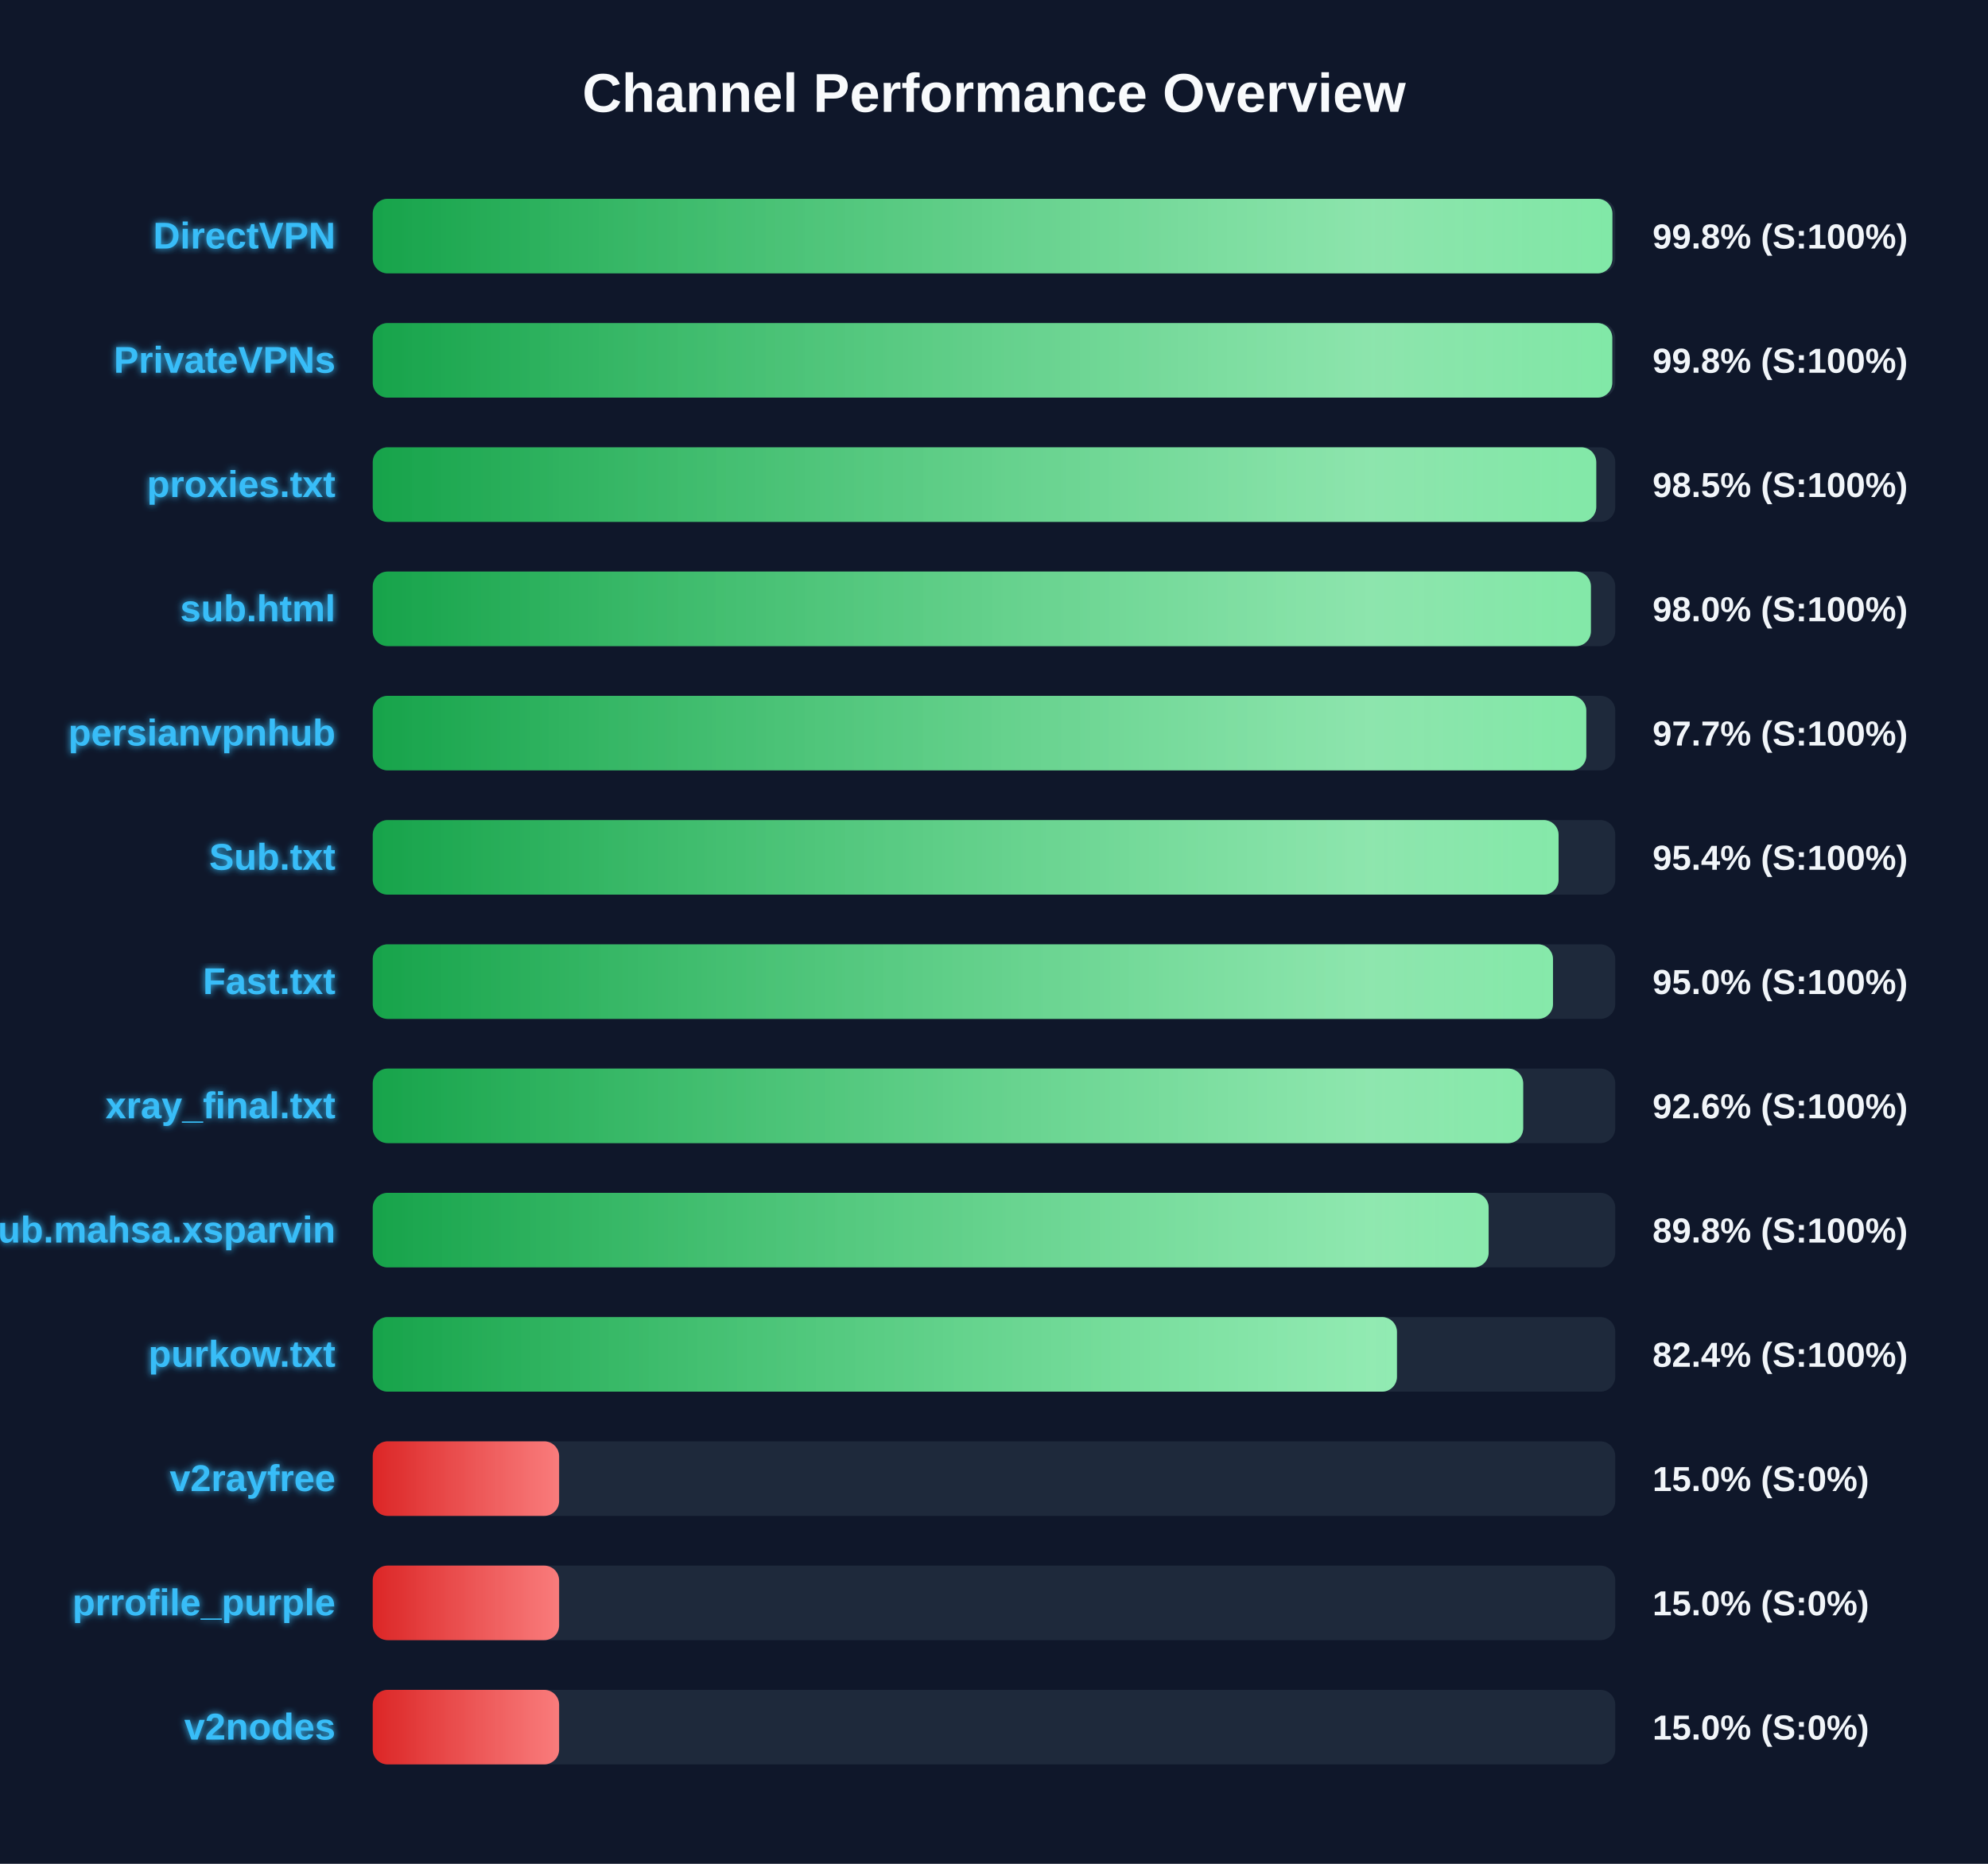
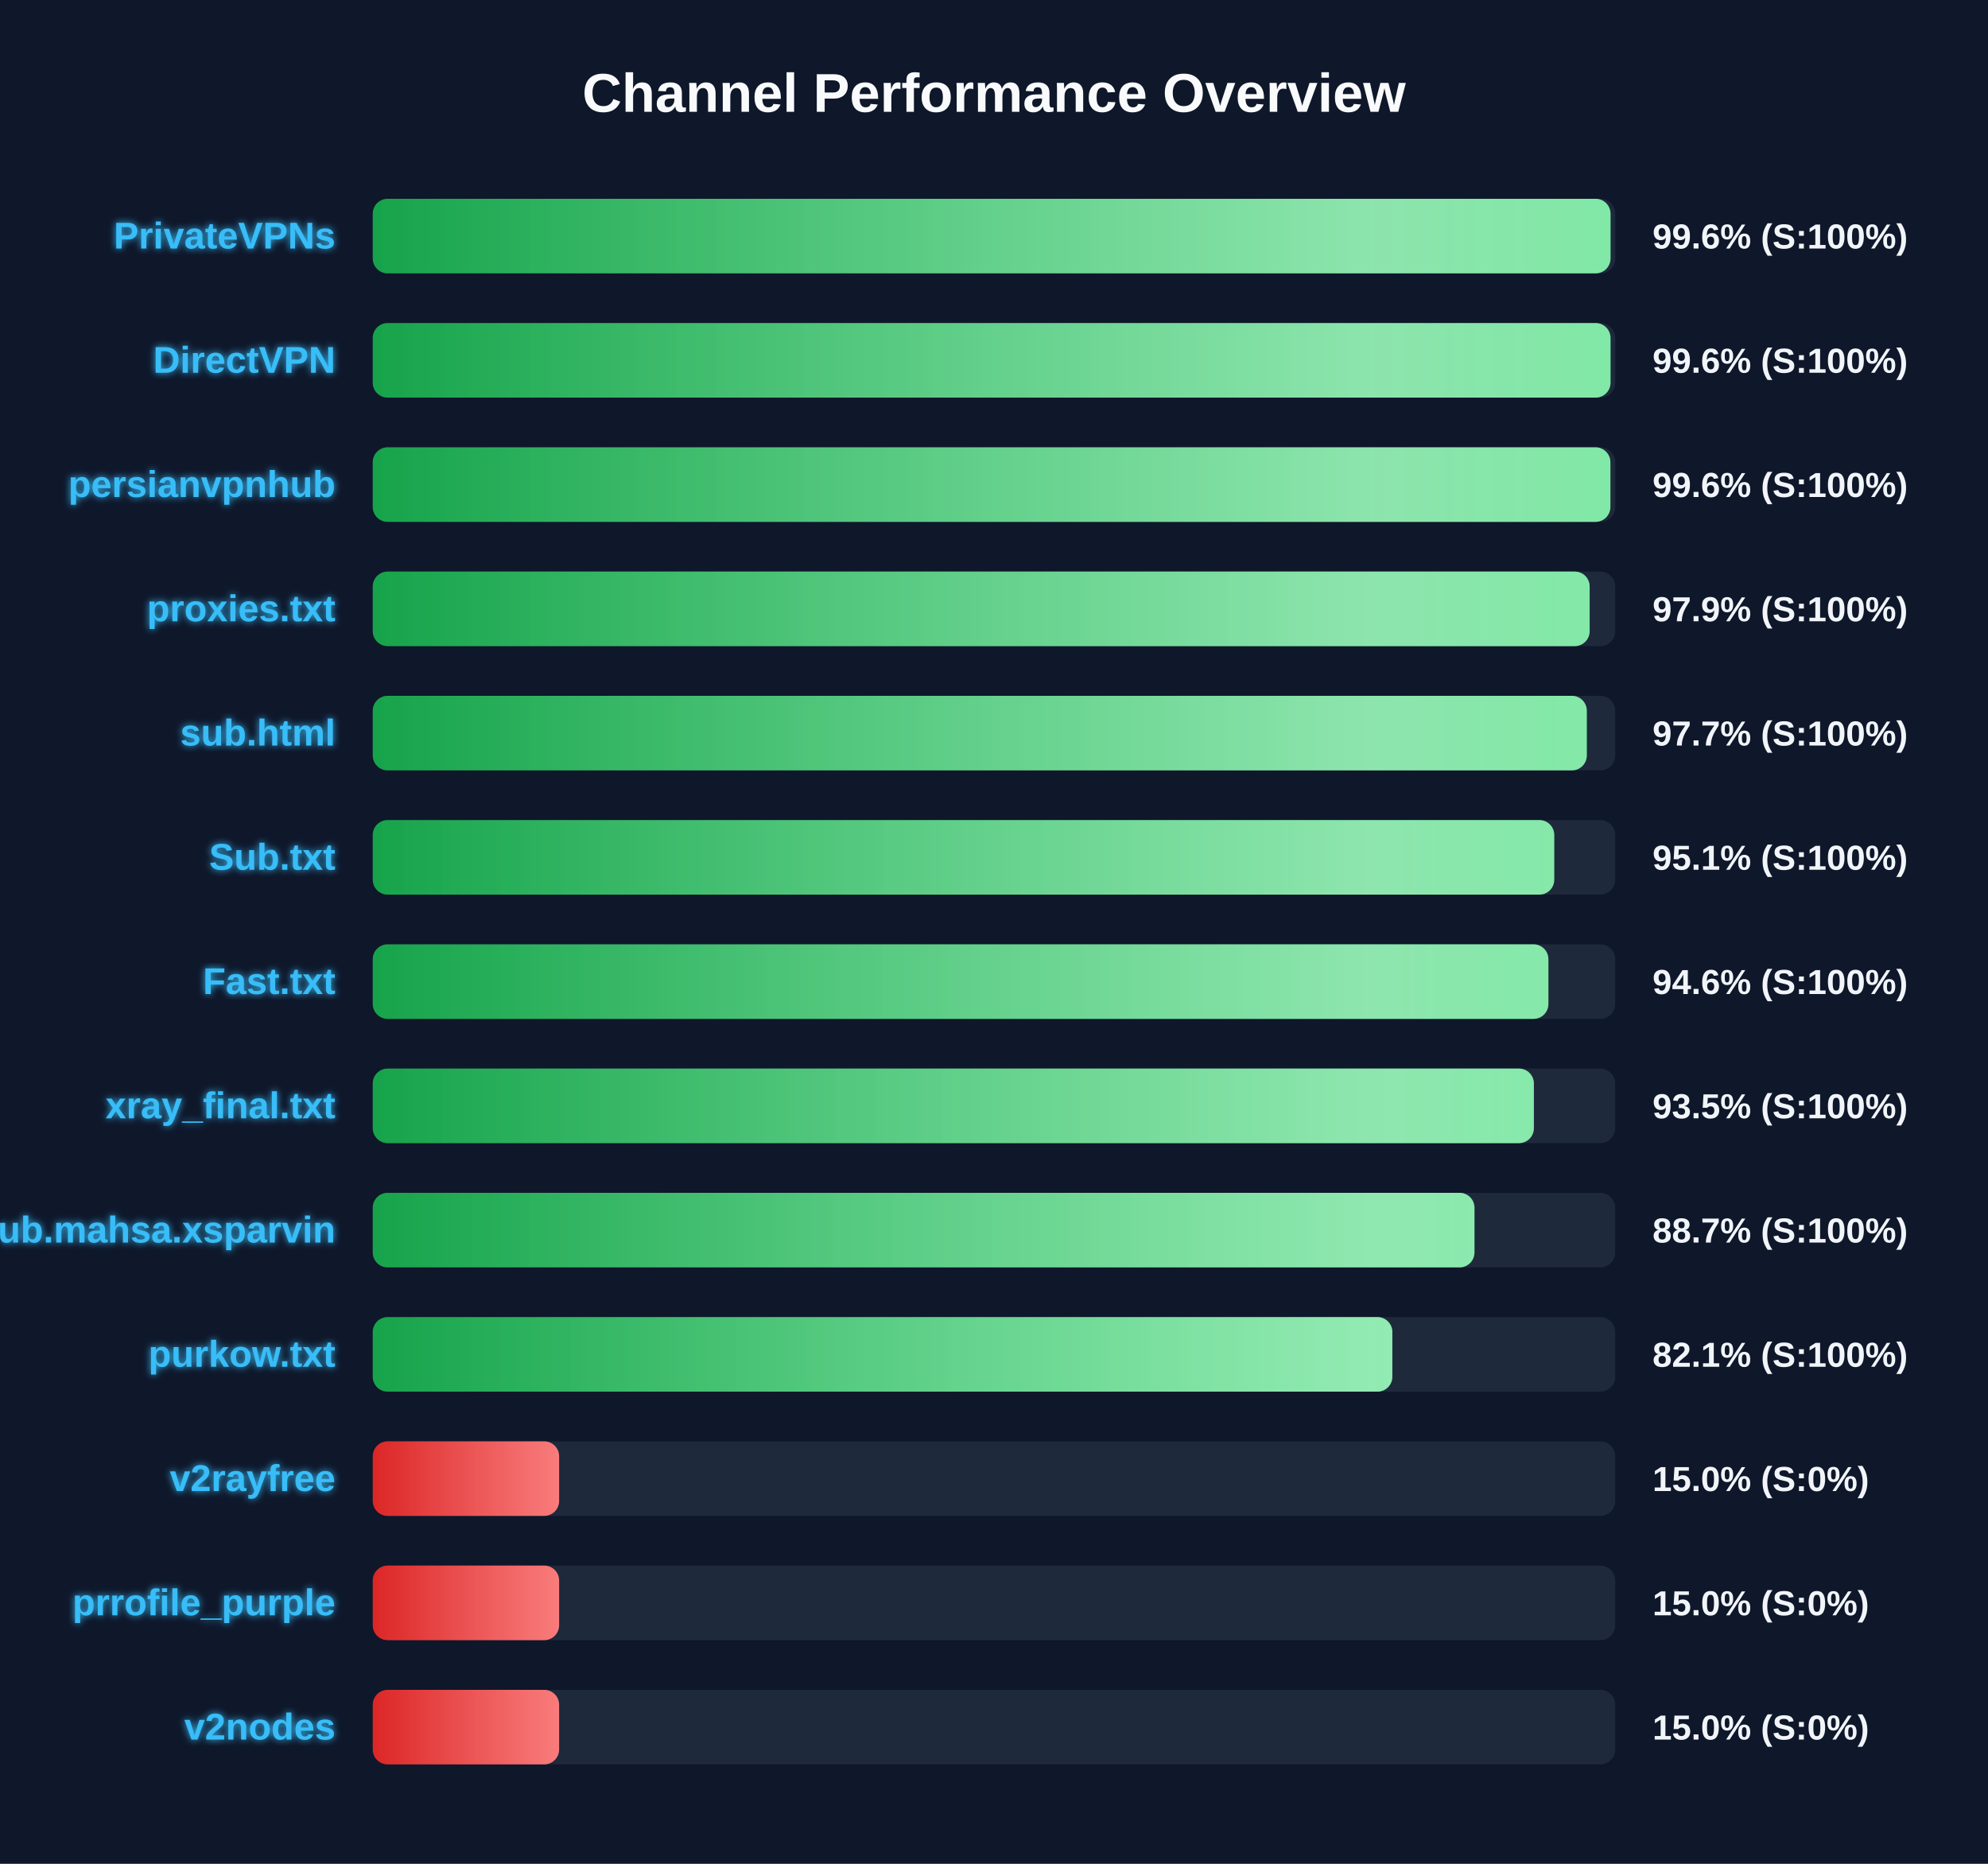
<svg xmlns="http://www.w3.org/2000/svg" width="800" height="750" version="1.1">
  <defs>
    <linearGradient id="grad-green" x1="0%" y1="0%" x2="100%" y2="0%">
      <stop offset="0%" stop-color="#16a34a" />
      <stop offset="100%" stop-color="#4ade80" />
    </linearGradient>
    <linearGradient id="grad-yellow" x1="0%" y1="0%" x2="100%" y2="0%">
      <stop offset="0%" stop-color="#ca8a04" />
      <stop offset="100%" stop-color="#fde047" />
    </linearGradient>
    <linearGradient id="grad-red" x1="0%" y1="0%" x2="100%" y2="0%">
      <stop offset="0%" stop-color="#dc2626" />
      <stop offset="100%" stop-color="#f87171" />
    </linearGradient>
    <linearGradient id="shimmer" x1="0%" y1="0%" x2="100%" y2="0%">
      <stop offset="0%" stop-color="rgba(255,255,255,0)" />
      <stop offset="50%" stop-color="rgba(255,255,255,0.4)" />
      <stop offset="100%" stop-color="rgba(255,255,255,0)" />
    </linearGradient>
    <filter id="glow" x="-20%" y="-20%" width="140%" height="140%">
      <feGaussianBlur stdDeviation="1.5" result="blur" />
      <feComposite in="SourceGraphic" in2="blur" operator="over" />
    </filter>
  </defs>
  <style>
        .bg-rect { fill: #0f172a; }
        .title { font: bold 22px 'Segoe UI', Arial, sans-serif; fill: #f8fafc; }
        .row { font: bold 15px 'Segoe UI', Arial, sans-serif; fill: #38bdf8; filter: url(#glow); }
        .score { font: bold 14px 'Segoe UI', Arial, sans-serif; fill: #f1f5f9; }
        @keyframes shimmer-anim {
            0% { transform: translateX(-100%); }
            100% { transform: translateX(200%); }
        }
        .shimmer-rect {
            animation: shimmer-anim 2.5s infinite linear;
        }
    </style>
  <rect width="100%" height="100%" class="bg-rect" />
  <text x="400" y="45" text-anchor="middle" class="title">Channel Performance Overview</text>
  <rect x="150" y="80" width="500" height="30" fill="#1e293b" rx="6" />
  <clipPath id="clip-0">
-     <rect x="150" y="80" width="498.85" height="30" rx="6" />
+     <rect x="150" y="80" width="498.1" height="30" rx="6" />
  </clipPath>
-   <rect x="150" y="80" width="498.85" height="30" fill="url(#grad-green)" rx="6" />
+   <rect x="150" y="80" width="498.1" height="30" fill="url(#grad-green)" rx="6" />
  <g clip-path="url(#clip-0)">
    <rect x="150" y="80" width="100%" height="30" fill="url(#shimmer)" class="shimmer-rect" />
  </g>
-   <text x="135" y="100" text-anchor="end" class="row">DirectVPN</text>
-   <text x="665" y="100" text-anchor="start" class="score">99.8% (S:100%)</text>
+   <text x="135" y="100" text-anchor="end" class="row">PrivateVPNs</text>
+   <text x="665" y="100" text-anchor="start" class="score">99.6% (S:100%)</text>
  <rect x="150" y="130" width="500" height="30" fill="#1e293b" rx="6" />
  <clipPath id="clip-1">
-     <rect x="150" y="130" width="498.8" height="30" rx="6" />
+     <rect x="150" y="130" width="498.1" height="30" rx="6" />
  </clipPath>
-   <rect x="150" y="130" width="498.8" height="30" fill="url(#grad-green)" rx="6" />
+   <rect x="150" y="130" width="498.1" height="30" fill="url(#grad-green)" rx="6" />
  <g clip-path="url(#clip-1)">
    <rect x="150" y="130" width="100%" height="30" fill="url(#shimmer)" class="shimmer-rect" />
  </g>
-   <text x="135" y="150" text-anchor="end" class="row">PrivateVPNs</text>
-   <text x="665" y="150" text-anchor="start" class="score">99.8% (S:100%)</text>
+   <text x="135" y="150" text-anchor="end" class="row">DirectVPN</text>
+   <text x="665" y="150" text-anchor="start" class="score">99.6% (S:100%)</text>
  <rect x="150" y="180" width="500" height="30" fill="#1e293b" rx="6" />
  <clipPath id="clip-2">
-     <rect x="150" y="180" width="492.35" height="30" rx="6" />
+     <rect x="150" y="180" width="498.05" height="30" rx="6" />
  </clipPath>
-   <rect x="150" y="180" width="492.35" height="30" fill="url(#grad-green)" rx="6" />
+   <rect x="150" y="180" width="498.05" height="30" fill="url(#grad-green)" rx="6" />
  <g clip-path="url(#clip-2)">
    <rect x="150" y="180" width="100%" height="30" fill="url(#shimmer)" class="shimmer-rect" />
  </g>
-   <text x="135" y="200" text-anchor="end" class="row">proxies.txt</text>
-   <text x="665" y="200" text-anchor="start" class="score">98.5% (S:100%)</text>
+   <text x="135" y="200" text-anchor="end" class="row">persianvpnhub</text>
+   <text x="665" y="200" text-anchor="start" class="score">99.6% (S:100%)</text>
  <rect x="150" y="230" width="500" height="30" fill="#1e293b" rx="6" />
  <clipPath id="clip-3">
-     <rect x="150" y="230" width="490.2" height="30" rx="6" />
+     <rect x="150" y="230" width="489.7" height="30" rx="6" />
  </clipPath>
-   <rect x="150" y="230" width="490.2" height="30" fill="url(#grad-green)" rx="6" />
+   <rect x="150" y="230" width="489.7" height="30" fill="url(#grad-green)" rx="6" />
  <g clip-path="url(#clip-3)">
    <rect x="150" y="230" width="100%" height="30" fill="url(#shimmer)" class="shimmer-rect" />
  </g>
-   <text x="135" y="250" text-anchor="end" class="row">sub.html</text>
-   <text x="665" y="250" text-anchor="start" class="score">98.0% (S:100%)</text>
+   <text x="135" y="250" text-anchor="end" class="row">proxies.txt</text>
+   <text x="665" y="250" text-anchor="start" class="score">97.9% (S:100%)</text>
  <rect x="150" y="280" width="500" height="30" fill="#1e293b" rx="6" />
  <clipPath id="clip-4">
-     <rect x="150" y="280" width="488.35" height="30" rx="6" />
+     <rect x="150" y="280" width="488.55" height="30" rx="6" />
  </clipPath>
-   <rect x="150" y="280" width="488.35" height="30" fill="url(#grad-green)" rx="6" />
+   <rect x="150" y="280" width="488.55" height="30" fill="url(#grad-green)" rx="6" />
  <g clip-path="url(#clip-4)">
    <rect x="150" y="280" width="100%" height="30" fill="url(#shimmer)" class="shimmer-rect" />
  </g>
-   <text x="135" y="300" text-anchor="end" class="row">persianvpnhub</text>
+   <text x="135" y="300" text-anchor="end" class="row">sub.html</text>
  <text x="665" y="300" text-anchor="start" class="score">97.7% (S:100%)</text>
  <rect x="150" y="330" width="500" height="30" fill="#1e293b" rx="6" />
  <clipPath id="clip-5">
-     <rect x="150" y="330" width="477.2" height="30" rx="6" />
+     <rect x="150" y="330" width="475.45" height="30" rx="6" />
  </clipPath>
-   <rect x="150" y="330" width="477.2" height="30" fill="url(#grad-green)" rx="6" />
+   <rect x="150" y="330" width="475.45" height="30" fill="url(#grad-green)" rx="6" />
  <g clip-path="url(#clip-5)">
    <rect x="150" y="330" width="100%" height="30" fill="url(#shimmer)" class="shimmer-rect" />
  </g>
  <text x="135" y="350" text-anchor="end" class="row">Sub.txt</text>
-   <text x="665" y="350" text-anchor="start" class="score">95.4% (S:100%)</text>
+   <text x="665" y="350" text-anchor="start" class="score">95.1% (S:100%)</text>
  <rect x="150" y="380" width="500" height="30" fill="#1e293b" rx="6" />
  <clipPath id="clip-6">
-     <rect x="150" y="380" width="474.95" height="30" rx="6" />
+     <rect x="150" y="380" width="473.1" height="30" rx="6" />
  </clipPath>
-   <rect x="150" y="380" width="474.95" height="30" fill="url(#grad-green)" rx="6" />
+   <rect x="150" y="380" width="473.1" height="30" fill="url(#grad-green)" rx="6" />
  <g clip-path="url(#clip-6)">
    <rect x="150" y="380" width="100%" height="30" fill="url(#shimmer)" class="shimmer-rect" />
  </g>
  <text x="135" y="400" text-anchor="end" class="row">Fast.txt</text>
-   <text x="665" y="400" text-anchor="start" class="score">95.0% (S:100%)</text>
+   <text x="665" y="400" text-anchor="start" class="score">94.6% (S:100%)</text>
  <rect x="150" y="430" width="500" height="30" fill="#1e293b" rx="6" />
  <clipPath id="clip-7">
-     <rect x="150" y="430" width="462.95" height="30" rx="6" />
+     <rect x="150" y="430" width="467.25" height="30" rx="6" />
  </clipPath>
-   <rect x="150" y="430" width="462.95" height="30" fill="url(#grad-green)" rx="6" />
+   <rect x="150" y="430" width="467.25" height="30" fill="url(#grad-green)" rx="6" />
  <g clip-path="url(#clip-7)">
    <rect x="150" y="430" width="100%" height="30" fill="url(#shimmer)" class="shimmer-rect" />
  </g>
  <text x="135" y="450" text-anchor="end" class="row">xray_final.txt</text>
-   <text x="665" y="450" text-anchor="start" class="score">92.6% (S:100%)</text>
+   <text x="665" y="450" text-anchor="start" class="score">93.5% (S:100%)</text>
  <rect x="150" y="480" width="500" height="30" fill="#1e293b" rx="6" />
  <clipPath id="clip-8">
-     <rect x="150" y="480" width="449.05" height="30" rx="6" />
+     <rect x="150" y="480" width="443.35" height="30" rx="6" />
  </clipPath>
-   <rect x="150" y="480" width="449.05" height="30" fill="url(#grad-green)" rx="6" />
+   <rect x="150" y="480" width="443.35" height="30" fill="url(#grad-green)" rx="6" />
  <g clip-path="url(#clip-8)">
    <rect x="150" y="480" width="100%" height="30" fill="url(#shimmer)" class="shimmer-rect" />
  </g>
  <text x="135" y="500" text-anchor="end" class="row">Sub.mahsa.xsparvin</text>
-   <text x="665" y="500" text-anchor="start" class="score">89.8% (S:100%)</text>
+   <text x="665" y="500" text-anchor="start" class="score">88.7% (S:100%)</text>
  <rect x="150" y="530" width="500" height="30" fill="#1e293b" rx="6" />
  <clipPath id="clip-9">
-     <rect x="150" y="530" width="412.15" height="30" rx="6" />
+     <rect x="150" y="530" width="410.3" height="30" rx="6" />
  </clipPath>
-   <rect x="150" y="530" width="412.15" height="30" fill="url(#grad-green)" rx="6" />
+   <rect x="150" y="530" width="410.3" height="30" fill="url(#grad-green)" rx="6" />
  <g clip-path="url(#clip-9)">
    <rect x="150" y="530" width="100%" height="30" fill="url(#shimmer)" class="shimmer-rect" />
  </g>
  <text x="135" y="550" text-anchor="end" class="row">purkow.txt</text>
-   <text x="665" y="550" text-anchor="start" class="score">82.4% (S:100%)</text>
+   <text x="665" y="550" text-anchor="start" class="score">82.1% (S:100%)</text>
  <rect x="150" y="580" width="500" height="30" fill="#1e293b" rx="6" />
  <clipPath id="clip-10">
    <rect x="150" y="580" width="75.0" height="30" rx="6" />
  </clipPath>
  <rect x="150" y="580" width="75.0" height="30" fill="url(#grad-red)" rx="6" />
  <g clip-path="url(#clip-10)">
    <rect x="150" y="580" width="100%" height="30" fill="url(#shimmer)" class="shimmer-rect" />
  </g>
  <text x="135" y="600" text-anchor="end" class="row">v2rayfree</text>
  <text x="665" y="600" text-anchor="start" class="score">15.0% (S:0%)</text>
  <rect x="150" y="630" width="500" height="30" fill="#1e293b" rx="6" />
  <clipPath id="clip-11">
    <rect x="150" y="630" width="75.0" height="30" rx="6" />
  </clipPath>
  <rect x="150" y="630" width="75.0" height="30" fill="url(#grad-red)" rx="6" />
  <g clip-path="url(#clip-11)">
    <rect x="150" y="630" width="100%" height="30" fill="url(#shimmer)" class="shimmer-rect" />
  </g>
  <text x="135" y="650" text-anchor="end" class="row">prrofile_purple</text>
  <text x="665" y="650" text-anchor="start" class="score">15.0% (S:0%)</text>
  <rect x="150" y="680" width="500" height="30" fill="#1e293b" rx="6" />
  <clipPath id="clip-12">
    <rect x="150" y="680" width="75.0" height="30" rx="6" />
  </clipPath>
  <rect x="150" y="680" width="75.0" height="30" fill="url(#grad-red)" rx="6" />
  <g clip-path="url(#clip-12)">
    <rect x="150" y="680" width="100%" height="30" fill="url(#shimmer)" class="shimmer-rect" />
  </g>
  <text x="135" y="700" text-anchor="end" class="row">v2nodes</text>
  <text x="665" y="700" text-anchor="start" class="score">15.0% (S:0%)</text>
</svg>
